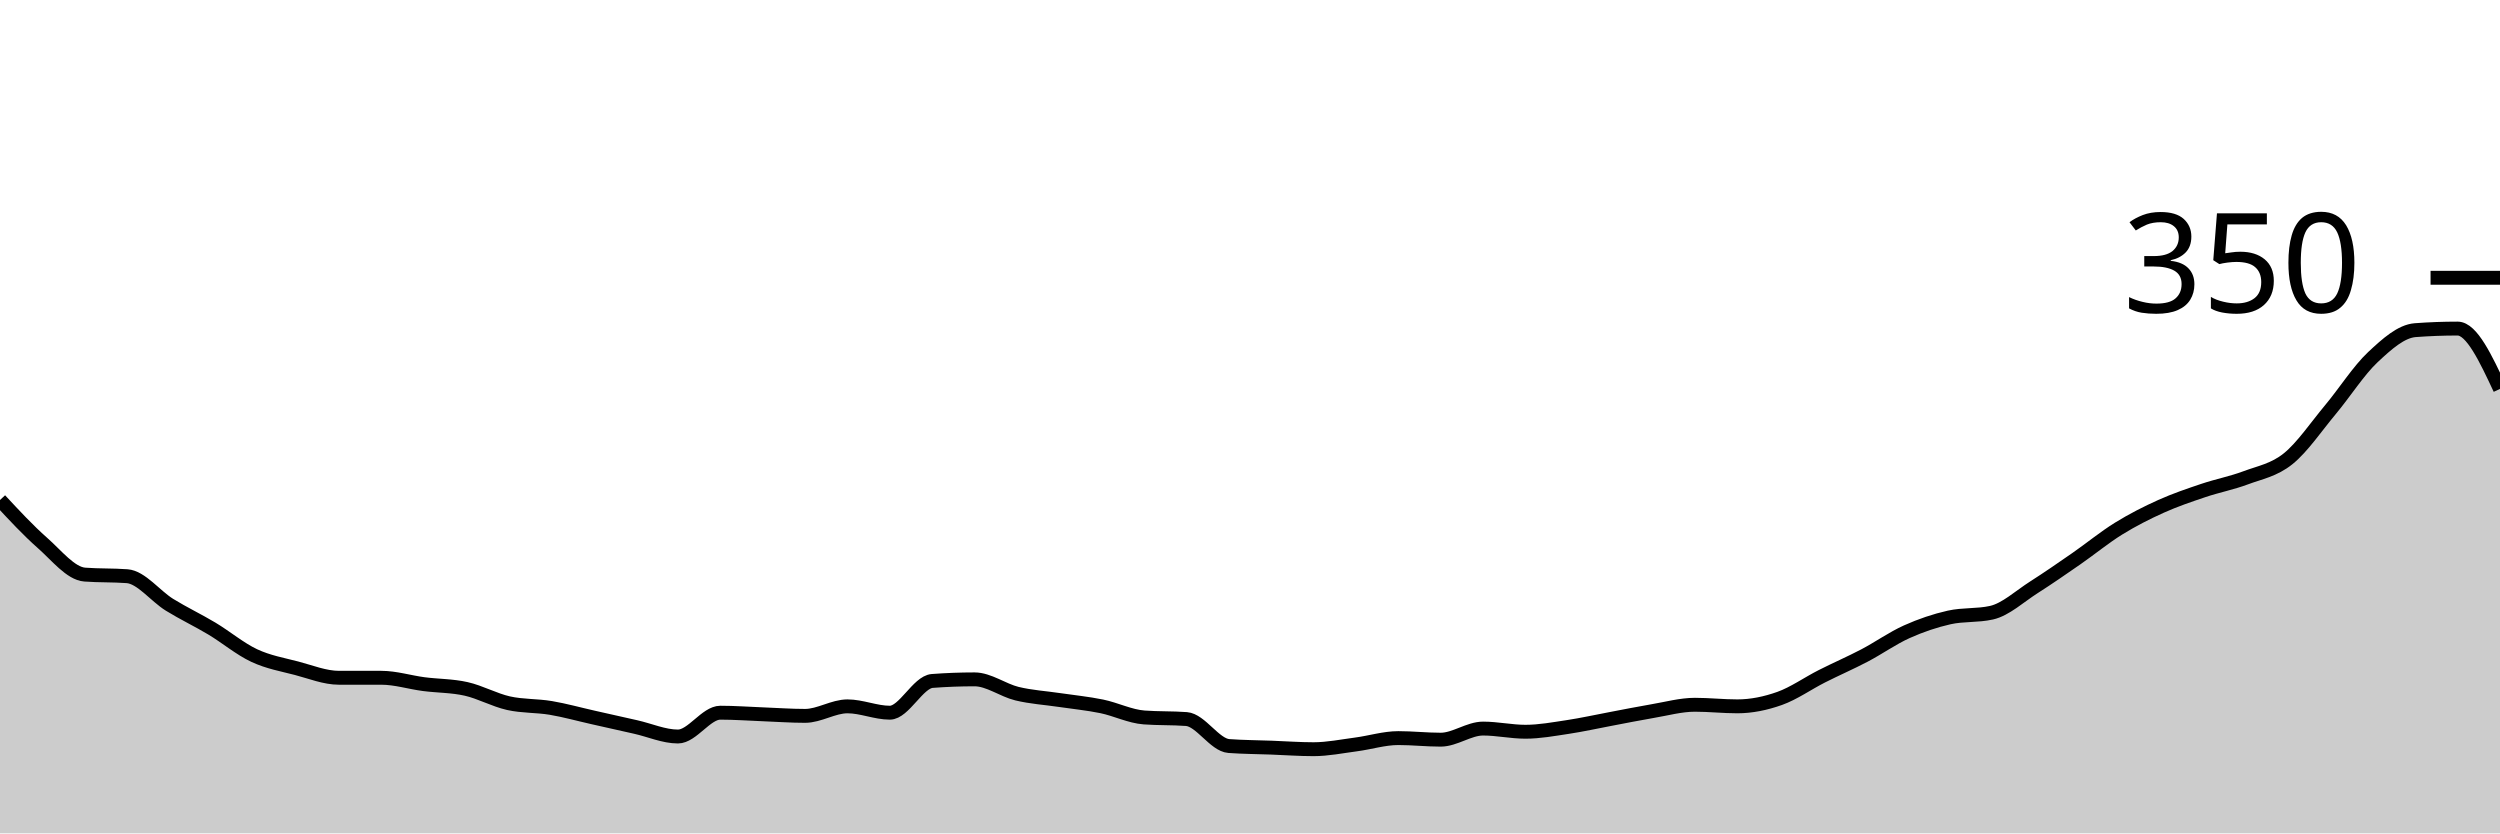
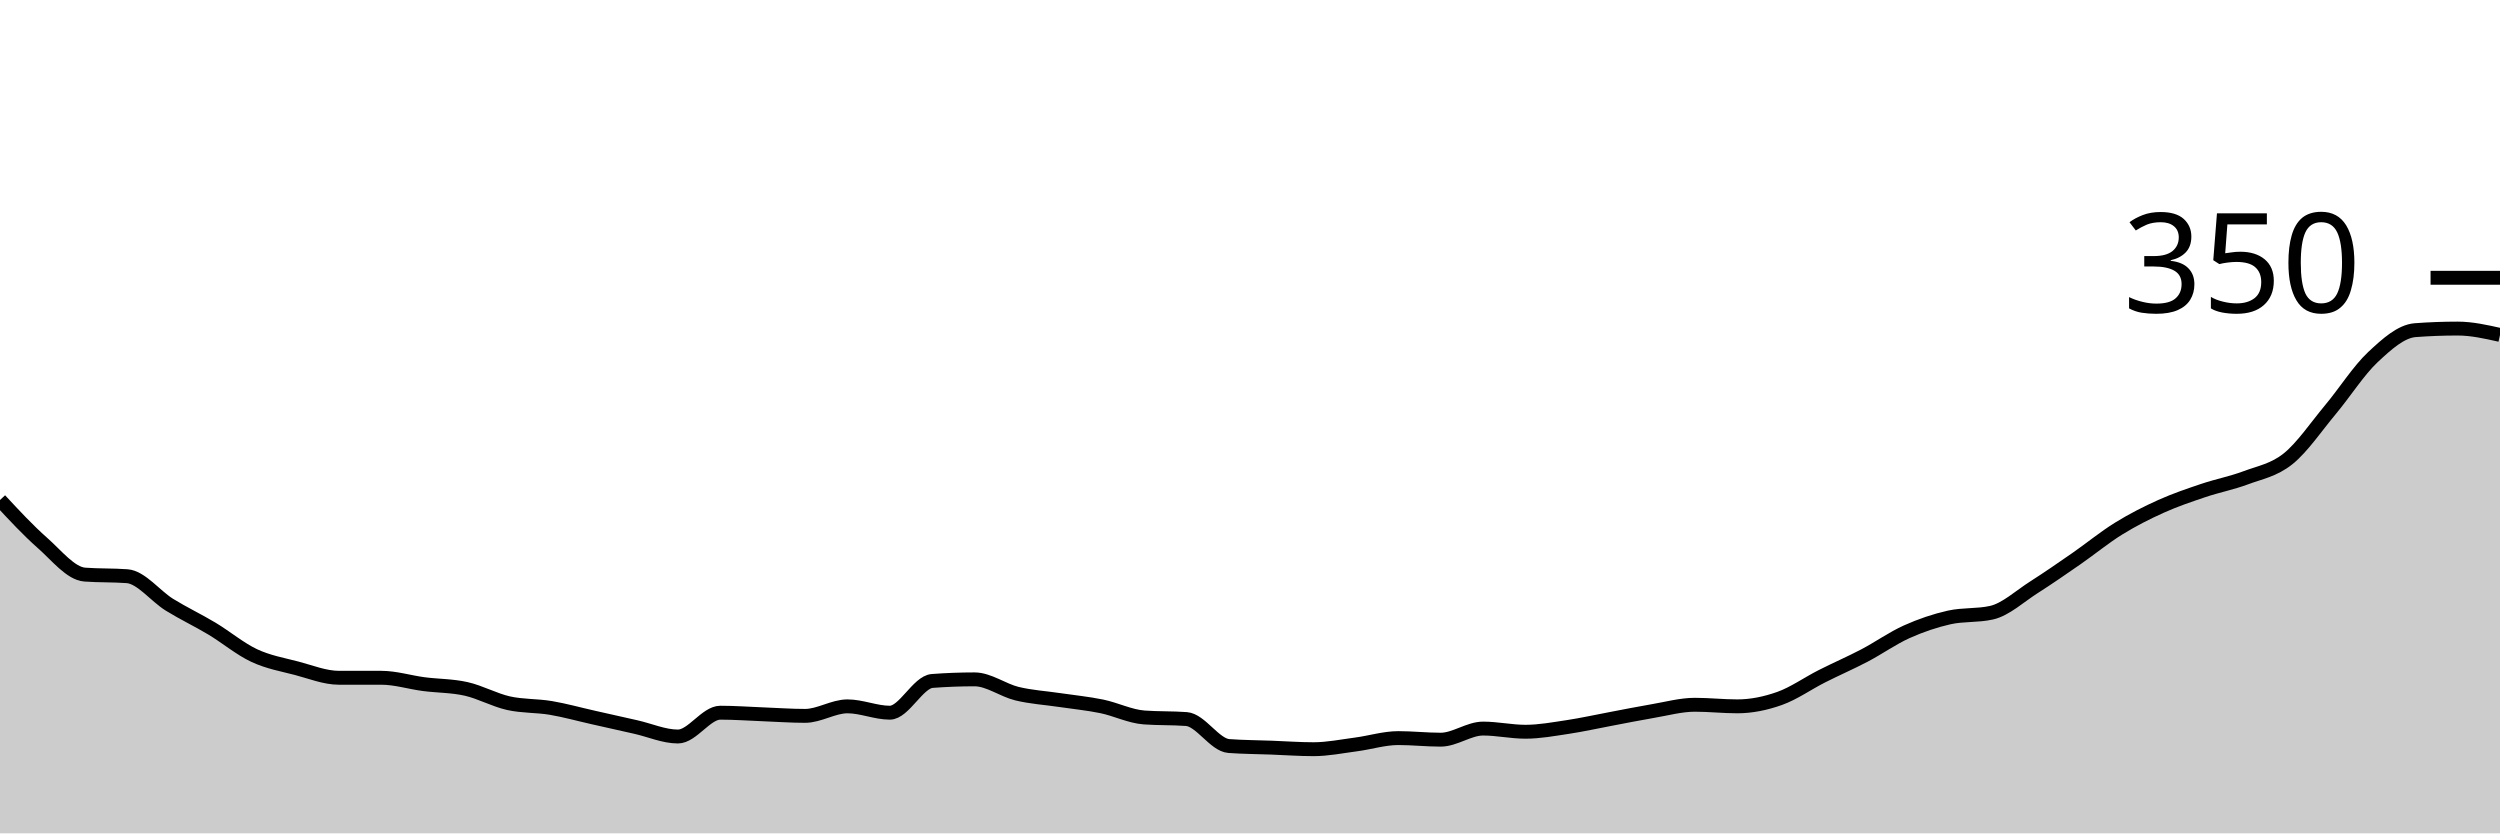
<svg xmlns="http://www.w3.org/2000/svg" viewBox="0 0 180 60">
  <g transform="translate(0,20)">
-     <path class="area" fill="rgba(0, 0, 0, 0.2)" d="M0,16C1.017,17.095,2.034,18.19,3.051,19.086C4.068,19.981,5.085,21.295,6.102,21.371C7.119,21.448,8.136,21.41,9.153,21.486C10.169,21.562,11.186,22.914,12.203,23.543C13.22,24.171,14.237,24.648,15.254,25.257C16.271,25.867,17.288,26.724,18.305,27.2C19.322,27.676,20.339,27.848,21.356,28.114C22.373,28.381,23.39,28.8,24.407,28.8C25.424,28.8,26.441,28.8,27.458,28.8C28.475,28.8,29.492,29.124,30.508,29.257C31.525,29.39,32.542,29.371,33.559,29.6C34.576,29.829,35.593,30.4,36.61,30.629C37.627,30.857,38.644,30.8,39.661,30.971C40.678,31.143,41.695,31.429,42.712,31.657C43.729,31.886,44.746,32.114,45.763,32.343C46.78,32.571,47.797,33.029,48.814,33.029C49.831,33.029,50.847,31.314,51.864,31.314C52.881,31.314,53.898,31.39,54.915,31.429C55.932,31.467,56.949,31.543,57.966,31.543C58.983,31.543,60,30.857,61.017,30.857C62.034,30.857,63.051,31.314,64.068,31.314C65.085,31.314,66.102,29.105,67.119,29.029C68.136,28.952,69.153,28.914,70.169,28.914C71.186,28.914,72.203,29.695,73.22,29.943C74.237,30.19,75.254,30.248,76.271,30.4C77.288,30.552,78.305,30.648,79.322,30.857C80.339,31.067,81.356,31.581,82.373,31.657C83.39,31.733,84.407,31.695,85.424,31.771C86.441,31.848,87.458,33.638,88.475,33.714C89.492,33.79,90.508,33.79,91.525,33.829C92.542,33.867,93.559,33.943,94.576,33.943C95.593,33.943,96.61,33.733,97.627,33.6C98.644,33.467,99.661,33.143,100.678,33.143C101.695,33.143,102.712,33.257,103.729,33.257C104.746,33.257,105.763,32.457,106.78,32.457C107.797,32.457,108.814,32.686,109.831,32.686C110.847,32.686,111.864,32.495,112.881,32.343C113.898,32.19,114.915,31.962,115.932,31.771C116.949,31.581,117.966,31.371,118.983,31.2C120,31.029,121.017,30.743,122.034,30.743C123.051,30.743,124.068,30.857,125.085,30.857C126.102,30.857,127.119,30.648,128.136,30.286C129.153,29.924,130.169,29.2,131.186,28.686C132.203,28.171,133.22,27.733,134.237,27.2C135.254,26.667,136.271,25.943,137.288,25.486C138.305,25.029,139.322,24.686,140.339,24.457C141.356,24.229,142.373,24.343,143.39,24.114C144.407,23.886,145.424,22.933,146.441,22.286C147.458,21.638,148.475,20.933,149.492,20.229C150.508,19.524,151.525,18.686,152.542,18.057C153.559,17.429,154.576,16.914,155.593,16.457C156.61,16,157.627,15.657,158.644,15.314C159.661,14.971,160.678,14.781,161.695,14.4C162.712,14.019,163.729,13.848,164.746,13.029C165.763,12.21,166.78,10.705,167.797,9.486C168.814,8.267,169.831,6.667,170.847,5.714C171.864,4.762,172.881,3.848,173.898,3.771C174.915,3.695,175.932,3.657,176.949,3.657C177.966,3.657,178.983,5.829,180,8L180,40C178.983,40,177.966,40,176.949,40C175.932,40,174.915,40,173.898,40C172.881,40,171.864,40,170.847,40C169.831,40,168.814,40,167.797,40C166.78,40,165.763,40,164.746,40C163.729,40,162.712,40,161.695,40C160.678,40,159.661,40,158.644,40C157.627,40,156.61,40,155.593,40C154.576,40,153.559,40,152.542,40C151.525,40,150.508,40,149.492,40C148.475,40,147.458,40,146.441,40C145.424,40,144.407,40,143.39,40C142.373,40,141.356,40,140.339,40C139.322,40,138.305,40,137.288,40C136.271,40,135.254,40,134.237,40C133.22,40,132.203,40,131.186,40C130.169,40,129.153,40,128.136,40C127.119,40,126.102,40,125.085,40C124.068,40,123.051,40,122.034,40C121.017,40,120,40,118.983,40C117.966,40,116.949,40,115.932,40C114.915,40,113.898,40,112.881,40C111.864,40,110.847,40,109.831,40C108.814,40,107.797,40,106.78,40C105.763,40,104.746,40,103.729,40C102.712,40,101.695,40,100.678,40C99.661,40,98.644,40,97.627,40C96.61,40,95.593,40,94.576,40C93.559,40,92.542,40,91.525,40C90.508,40,89.492,40,88.475,40C87.458,40,86.441,40,85.424,40C84.407,40,83.39,40,82.373,40C81.356,40,80.339,40,79.322,40C78.305,40,77.288,40,76.271,40C75.254,40,74.237,40,73.22,40C72.203,40,71.186,40,70.169,40C69.153,40,68.136,40,67.119,40C66.102,40,65.085,40,64.068,40C63.051,40,62.034,40,61.017,40C60,40,58.983,40,57.966,40C56.949,40,55.932,40,54.915,40C53.898,40,52.881,40,51.864,40C50.847,40,49.831,40,48.814,40C47.797,40,46.78,40,45.763,40C44.746,40,43.729,40,42.712,40C41.695,40,40.678,40,39.661,40C38.644,40,37.627,40,36.61,40C35.593,40,34.576,40,33.559,40C32.542,40,31.525,40,30.508,40C29.492,40,28.475,40,27.458,40C26.441,40,25.424,40,24.407,40C23.39,40,22.373,40,21.356,40C20.339,40,19.322,40,18.305,40C17.288,40,16.271,40,15.254,40C14.237,40,13.22,40,12.203,40C11.186,40,10.169,40,9.153,40C8.136,40,7.119,40,6.102,40C5.085,40,4.068,40,3.051,40C2.034,40,1.017,40,0,40Z" />
-     <path class="line" stroke="black" fill="none" d="M0,16C1.017,17.095,2.034,18.19,3.051,19.086C4.068,19.981,5.085,21.295,6.102,21.371C7.119,21.448,8.136,21.41,9.153,21.486C10.169,21.562,11.186,22.914,12.203,23.543C13.22,24.171,14.237,24.648,15.254,25.257C16.271,25.867,17.288,26.724,18.305,27.2C19.322,27.676,20.339,27.848,21.356,28.114C22.373,28.381,23.39,28.8,24.407,28.8C25.424,28.8,26.441,28.8,27.458,28.8C28.475,28.8,29.492,29.124,30.508,29.257C31.525,29.39,32.542,29.371,33.559,29.6C34.576,29.829,35.593,30.4,36.61,30.629C37.627,30.857,38.644,30.8,39.661,30.971C40.678,31.143,41.695,31.429,42.712,31.657C43.729,31.886,44.746,32.114,45.763,32.343C46.78,32.571,47.797,33.029,48.814,33.029C49.831,33.029,50.847,31.314,51.864,31.314C52.881,31.314,53.898,31.39,54.915,31.429C55.932,31.467,56.949,31.543,57.966,31.543C58.983,31.543,60,30.857,61.017,30.857C62.034,30.857,63.051,31.314,64.068,31.314C65.085,31.314,66.102,29.105,67.119,29.029C68.136,28.952,69.153,28.914,70.169,28.914C71.186,28.914,72.203,29.695,73.22,29.943C74.237,30.19,75.254,30.248,76.271,30.4C77.288,30.552,78.305,30.648,79.322,30.857C80.339,31.067,81.356,31.581,82.373,31.657C83.39,31.733,84.407,31.695,85.424,31.771C86.441,31.848,87.458,33.638,88.475,33.714C89.492,33.79,90.508,33.79,91.525,33.829C92.542,33.867,93.559,33.943,94.576,33.943C95.593,33.943,96.61,33.733,97.627,33.6C98.644,33.467,99.661,33.143,100.678,33.143C101.695,33.143,102.712,33.257,103.729,33.257C104.746,33.257,105.763,32.457,106.78,32.457C107.797,32.457,108.814,32.686,109.831,32.686C110.847,32.686,111.864,32.495,112.881,32.343C113.898,32.19,114.915,31.962,115.932,31.771C116.949,31.581,117.966,31.371,118.983,31.2C120,31.029,121.017,30.743,122.034,30.743C123.051,30.743,124.068,30.857,125.085,30.857C126.102,30.857,127.119,30.648,128.136,30.286C129.153,29.924,130.169,29.2,131.186,28.686C132.203,28.171,133.22,27.733,134.237,27.2C135.254,26.667,136.271,25.943,137.288,25.486C138.305,25.029,139.322,24.686,140.339,24.457C141.356,24.229,142.373,24.343,143.39,24.114C144.407,23.886,145.424,22.933,146.441,22.286C147.458,21.638,148.475,20.933,149.492,20.229C150.508,19.524,151.525,18.686,152.542,18.057C153.559,17.429,154.576,16.914,155.593,16.457C156.61,16,157.627,15.657,158.644,15.314C159.661,14.971,160.678,14.781,161.695,14.4C162.712,14.019,163.729,13.848,164.746,13.029C165.763,12.21,166.78,10.705,167.797,9.486C168.814,8.267,169.831,6.667,170.847,5.714C171.864,4.762,172.881,3.848,173.898,3.771C174.915,3.695,175.932,3.657,176.949,3.657C177.966,3.657,178.983,5.829,180,8" />
+     <path class="area" fill="rgba(0, 0, 0, 0.2)" d="M0,16C1.017,17.095,2.034,18.19,3.051,19.086C4.068,19.981,5.085,21.295,6.102,21.371C7.119,21.448,8.136,21.41,9.153,21.486C10.169,21.562,11.186,22.914,12.203,23.543C13.22,24.171,14.237,24.648,15.254,25.257C16.271,25.867,17.288,26.724,18.305,27.2C19.322,27.676,20.339,27.848,21.356,28.114C22.373,28.381,23.39,28.8,24.407,28.8C25.424,28.8,26.441,28.8,27.458,28.8C28.475,28.8,29.492,29.124,30.508,29.257C31.525,29.39,32.542,29.371,33.559,29.6C34.576,29.829,35.593,30.4,36.61,30.629C37.627,30.857,38.644,30.8,39.661,30.971C40.678,31.143,41.695,31.429,42.712,31.657C43.729,31.886,44.746,32.114,45.763,32.343C46.78,32.571,47.797,33.029,48.814,33.029C49.831,33.029,50.847,31.314,51.864,31.314C52.881,31.314,53.898,31.39,54.915,31.429C55.932,31.467,56.949,31.543,57.966,31.543C58.983,31.543,60,30.857,61.017,30.857C62.034,30.857,63.051,31.314,64.068,31.314C65.085,31.314,66.102,29.105,67.119,29.029C68.136,28.952,69.153,28.914,70.169,28.914C71.186,28.914,72.203,29.695,73.22,29.943C74.237,30.19,75.254,30.248,76.271,30.4C77.288,30.552,78.305,30.648,79.322,30.857C80.339,31.067,81.356,31.581,82.373,31.657C83.39,31.733,84.407,31.695,85.424,31.771C86.441,31.848,87.458,33.638,88.475,33.714C89.492,33.79,90.508,33.79,91.525,33.829C92.542,33.867,93.559,33.943,94.576,33.943C95.593,33.943,96.61,33.733,97.627,33.6C98.644,33.467,99.661,33.143,100.678,33.143C101.695,33.143,102.712,33.257,103.729,33.257C104.746,33.257,105.763,32.457,106.78,32.457C107.797,32.457,108.814,32.686,109.831,32.686C110.847,32.686,111.864,32.495,112.881,32.343C113.898,32.19,114.915,31.962,115.932,31.771C116.949,31.581,117.966,31.371,118.983,31.2C120,31.029,121.017,30.743,122.034,30.743C123.051,30.743,124.068,30.857,125.085,30.857C126.102,30.857,127.119,30.648,128.136,30.286C129.153,29.924,130.169,29.2,131.186,28.686C132.203,28.171,133.22,27.733,134.237,27.2C135.254,26.667,136.271,25.943,137.288,25.486C138.305,25.029,139.322,24.686,140.339,24.457C141.356,24.229,142.373,24.343,143.39,24.114C144.407,23.886,145.424,22.933,146.441,22.286C147.458,21.638,148.475,20.933,149.492,20.229C150.508,19.524,151.525,18.686,152.542,18.057C153.559,17.429,154.576,16.914,155.593,16.457C156.61,16,157.627,15.657,158.644,15.314C159.661,14.971,160.678,14.781,161.695,14.4C162.712,14.019,163.729,13.848,164.746,13.029C165.763,12.21,166.78,10.705,167.797,9.486C168.814,8.267,169.831,6.667,170.847,5.714C171.864,4.762,172.881,3.848,173.898,3.771C174.915,3.695,175.932,3.657,176.949,3.657C177.966,3.657,178.983,3.886,180,4.114L180,40C178.983,40,177.966,40,176.949,40C175.932,40,174.915,40,173.898,40C172.881,40,171.864,40,170.847,40C169.831,40,168.814,40,167.797,40C166.78,40,165.763,40,164.746,40C163.729,40,162.712,40,161.695,40C160.678,40,159.661,40,158.644,40C157.627,40,156.61,40,155.593,40C154.576,40,153.559,40,152.542,40C151.525,40,150.508,40,149.492,40C148.475,40,147.458,40,146.441,40C145.424,40,144.407,40,143.39,40C142.373,40,141.356,40,140.339,40C139.322,40,138.305,40,137.288,40C136.271,40,135.254,40,134.237,40C133.22,40,132.203,40,131.186,40C130.169,40,129.153,40,128.136,40C127.119,40,126.102,40,125.085,40C124.068,40,123.051,40,122.034,40C121.017,40,120,40,118.983,40C117.966,40,116.949,40,115.932,40C114.915,40,113.898,40,112.881,40C111.864,40,110.847,40,109.831,40C108.814,40,107.797,40,106.78,40C105.763,40,104.746,40,103.729,40C102.712,40,101.695,40,100.678,40C99.661,40,98.644,40,97.627,40C96.61,40,95.593,40,94.576,40C93.559,40,92.542,40,91.525,40C90.508,40,89.492,40,88.475,40C87.458,40,86.441,40,85.424,40C84.407,40,83.39,40,82.373,40C81.356,40,80.339,40,79.322,40C78.305,40,77.288,40,76.271,40C75.254,40,74.237,40,73.22,40C72.203,40,71.186,40,70.169,40C69.153,40,68.136,40,67.119,40C66.102,40,65.085,40,64.068,40C63.051,40,62.034,40,61.017,40C60,40,58.983,40,57.966,40C56.949,40,55.932,40,54.915,40C53.898,40,52.881,40,51.864,40C50.847,40,49.831,40,48.814,40C47.797,40,46.78,40,45.763,40C44.746,40,43.729,40,42.712,40C41.695,40,40.678,40,39.661,40C38.644,40,37.627,40,36.61,40C35.593,40,34.576,40,33.559,40C32.542,40,31.525,40,30.508,40C29.492,40,28.475,40,27.458,40C26.441,40,25.424,40,24.407,40C23.39,40,22.373,40,21.356,40C20.339,40,19.322,40,18.305,40C17.288,40,16.271,40,15.254,40C14.237,40,13.22,40,12.203,40C11.186,40,10.169,40,9.153,40C8.136,40,7.119,40,6.102,40C5.085,40,4.068,40,3.051,40C2.034,40,1.017,40,0,40Z" />
+     <path class="line" stroke="black" fill="none" d="M0,16C1.017,17.095,2.034,18.19,3.051,19.086C4.068,19.981,5.085,21.295,6.102,21.371C7.119,21.448,8.136,21.41,9.153,21.486C10.169,21.562,11.186,22.914,12.203,23.543C13.22,24.171,14.237,24.648,15.254,25.257C16.271,25.867,17.288,26.724,18.305,27.2C19.322,27.676,20.339,27.848,21.356,28.114C22.373,28.381,23.39,28.8,24.407,28.8C25.424,28.8,26.441,28.8,27.458,28.8C28.475,28.8,29.492,29.124,30.508,29.257C31.525,29.39,32.542,29.371,33.559,29.6C34.576,29.829,35.593,30.4,36.61,30.629C37.627,30.857,38.644,30.8,39.661,30.971C40.678,31.143,41.695,31.429,42.712,31.657C43.729,31.886,44.746,32.114,45.763,32.343C46.78,32.571,47.797,33.029,48.814,33.029C49.831,33.029,50.847,31.314,51.864,31.314C52.881,31.314,53.898,31.39,54.915,31.429C55.932,31.467,56.949,31.543,57.966,31.543C58.983,31.543,60,30.857,61.017,30.857C62.034,30.857,63.051,31.314,64.068,31.314C65.085,31.314,66.102,29.105,67.119,29.029C68.136,28.952,69.153,28.914,70.169,28.914C71.186,28.914,72.203,29.695,73.22,29.943C74.237,30.19,75.254,30.248,76.271,30.4C77.288,30.552,78.305,30.648,79.322,30.857C80.339,31.067,81.356,31.581,82.373,31.657C83.39,31.733,84.407,31.695,85.424,31.771C86.441,31.848,87.458,33.638,88.475,33.714C89.492,33.79,90.508,33.79,91.525,33.829C92.542,33.867,93.559,33.943,94.576,33.943C95.593,33.943,96.61,33.733,97.627,33.6C98.644,33.467,99.661,33.143,100.678,33.143C101.695,33.143,102.712,33.257,103.729,33.257C104.746,33.257,105.763,32.457,106.78,32.457C107.797,32.457,108.814,32.686,109.831,32.686C110.847,32.686,111.864,32.495,112.881,32.343C113.898,32.19,114.915,31.962,115.932,31.771C116.949,31.581,117.966,31.371,118.983,31.2C120,31.029,121.017,30.743,122.034,30.743C123.051,30.743,124.068,30.857,125.085,30.857C126.102,30.857,127.119,30.648,128.136,30.286C129.153,29.924,130.169,29.2,131.186,28.686C132.203,28.171,133.22,27.733,134.237,27.2C135.254,26.667,136.271,25.943,137.288,25.486C138.305,25.029,139.322,24.686,140.339,24.457C141.356,24.229,142.373,24.343,143.39,24.114C144.407,23.886,145.424,22.933,146.441,22.286C147.458,21.638,148.475,20.933,149.492,20.229C150.508,19.524,151.525,18.686,152.542,18.057C153.559,17.429,154.576,16.914,155.593,16.457C156.61,16,157.627,15.657,158.644,15.314C159.661,14.971,160.678,14.781,161.695,14.4C162.712,14.019,163.729,13.848,164.746,13.029C165.763,12.21,166.78,10.705,167.797,9.486C168.814,8.267,169.831,6.667,170.847,5.714C171.864,4.762,172.881,3.848,173.898,3.771C174.915,3.695,175.932,3.657,176.949,3.657C177.966,3.657,178.983,3.886,180,4.114" />
    <path class="axis-ceiling" stroke-width="1" stroke="black" fill="none" d="M175,0L180,0" />
    <text class="axis-ceiling-label" font-family="sans-serif" text-anchor="end" font-size="10px" x="170" y="2.5">350</text>
  </g>
</svg>
